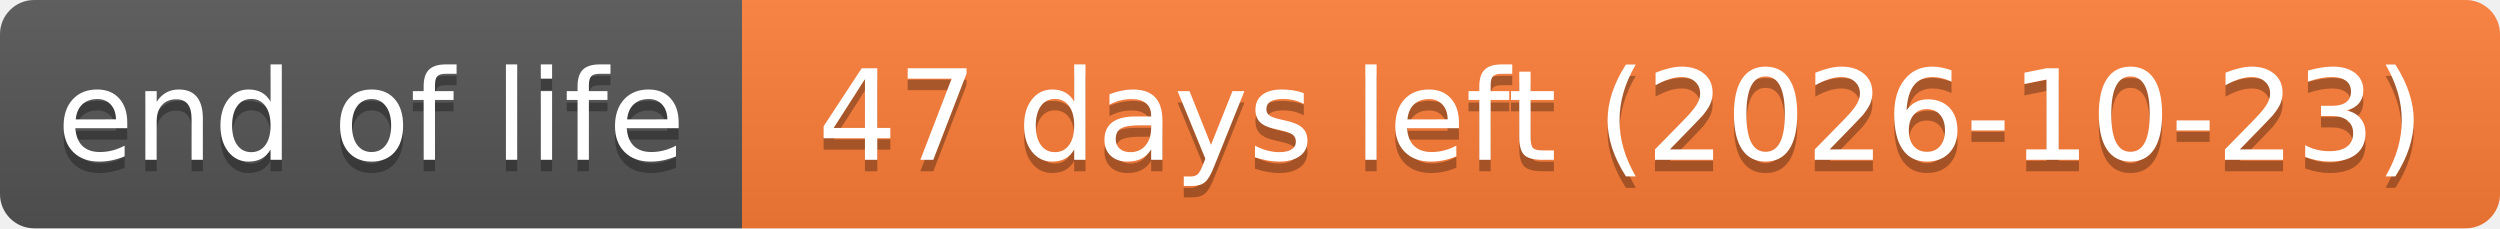
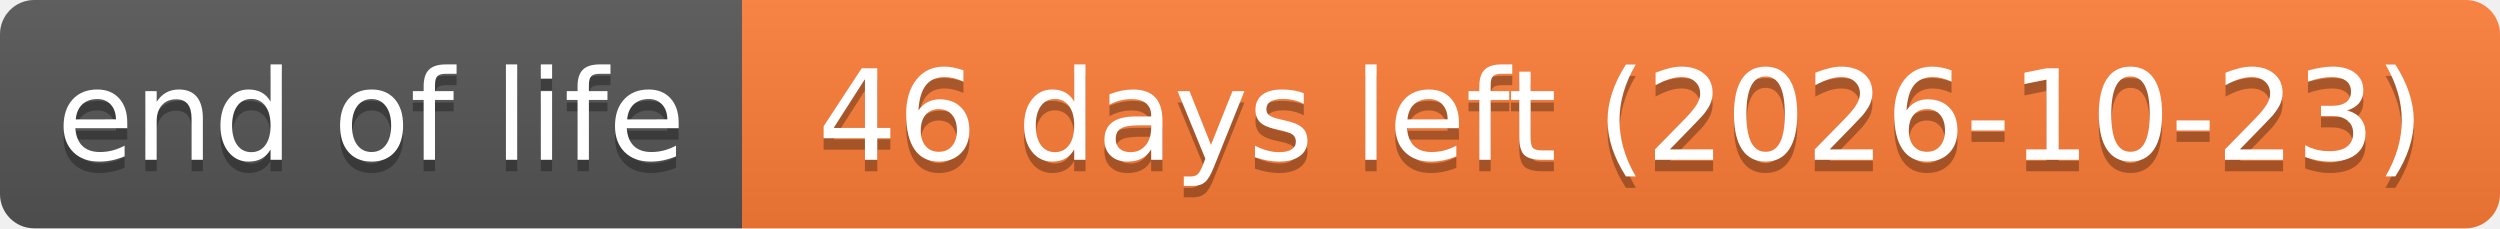
- <svg xmlns="http://www.w3.org/2000/svg" width="219" height="20" role="img" aria-label="end of life: 47 days left (2026-10-23)">
+ <svg xmlns="http://www.w3.org/2000/svg" width="219" height="20" role="img" aria-label="end of life: 46 days left (2026-10-23)">
  <linearGradient id="s" x2="0" y2="100%">
    <stop offset="0" stop-color="#bbb" stop-opacity=".1" />
    <stop offset="1" stop-opacity=".1" />
  </linearGradient>
  <clipPath id="r">
    <rect width="219" height="20" rx="3" fill="#fff" />
  </clipPath>
  <g clip-path="url(#r)">
    <rect width="65" height="20" fill="#555" />
    <rect x="65" width="154" height="20" fill="#fe7d37" />
    <rect width="219" height="20" fill="url(#s)" />
  </g>
  <g fill="#fff" text-anchor="middle" font-family="Verdana,Geneva,DejaVu Sans,sans-serif" text-rendering="geometricPrecision" font-size="110">
    <text aria-hidden="true" x="325" y="150" fill="#010101" fill-opacity=".3" transform="scale(.1)" textLength="551">end of life</text>
    <text x="325" y="140" transform="scale(.1)" textLength="551">end of life</text>
-     <text aria-hidden="true" x="1420" y="150" fill="#010101" fill-opacity=".3" transform="scale(.1)" textLength="1441">47 days left (2026-10-23)</text>
-     <text x="1420" y="140" transform="scale(.1)" textLength="1441">47 days left (2026-10-23)</text>
+     <text aria-hidden="true" x="1420" y="150" fill="#010101" fill-opacity=".3" transform="scale(.1)" textLength="1441">46 days left (2026-10-23)</text>
+     <text x="1420" y="140" transform="scale(.1)" textLength="1441">46 days left (2026-10-23)</text>
  </g>
</svg>
